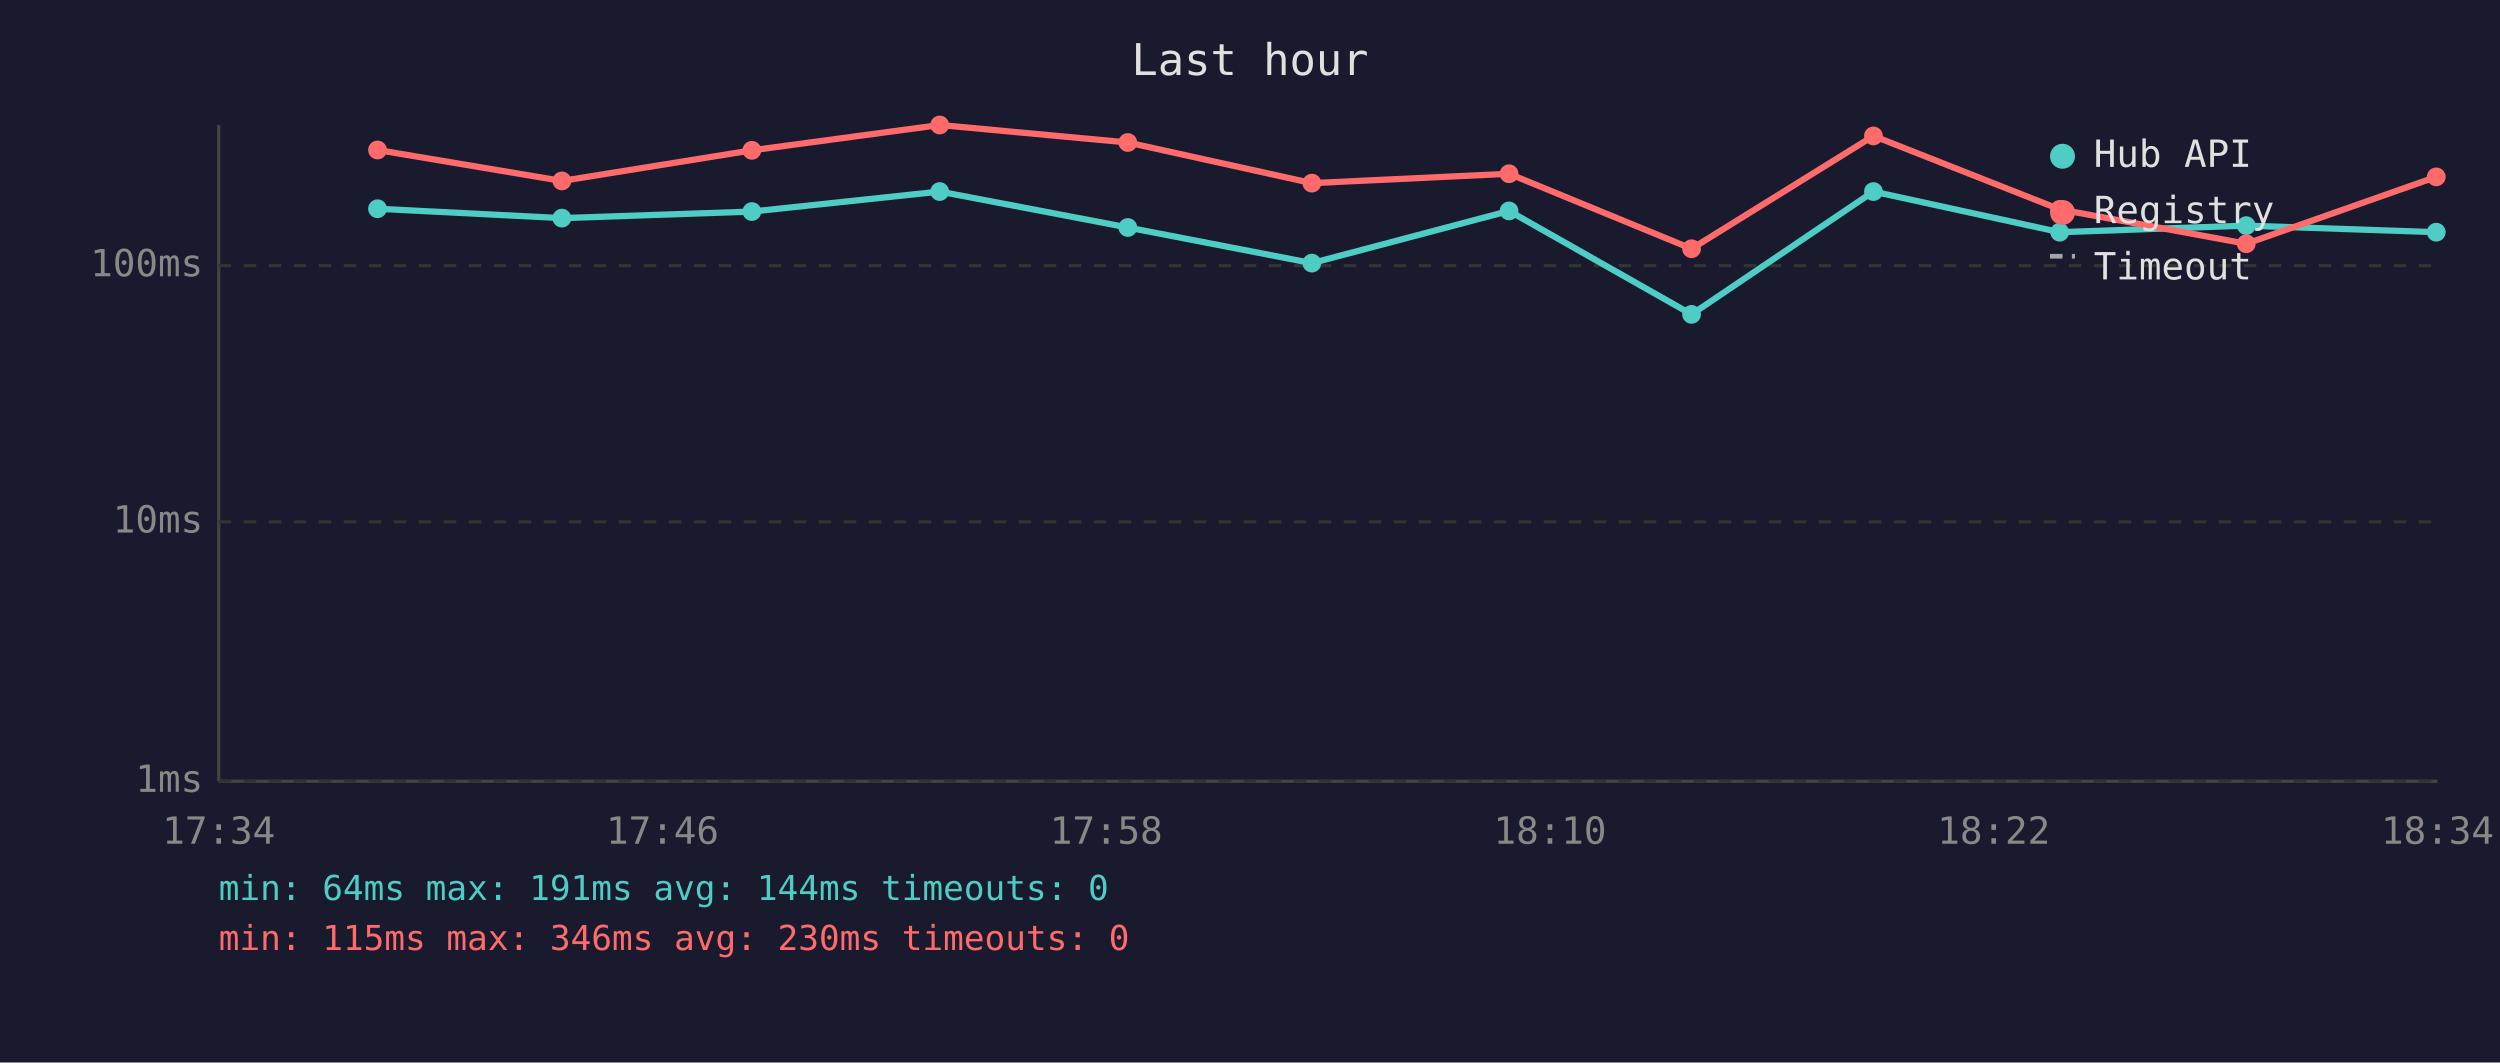
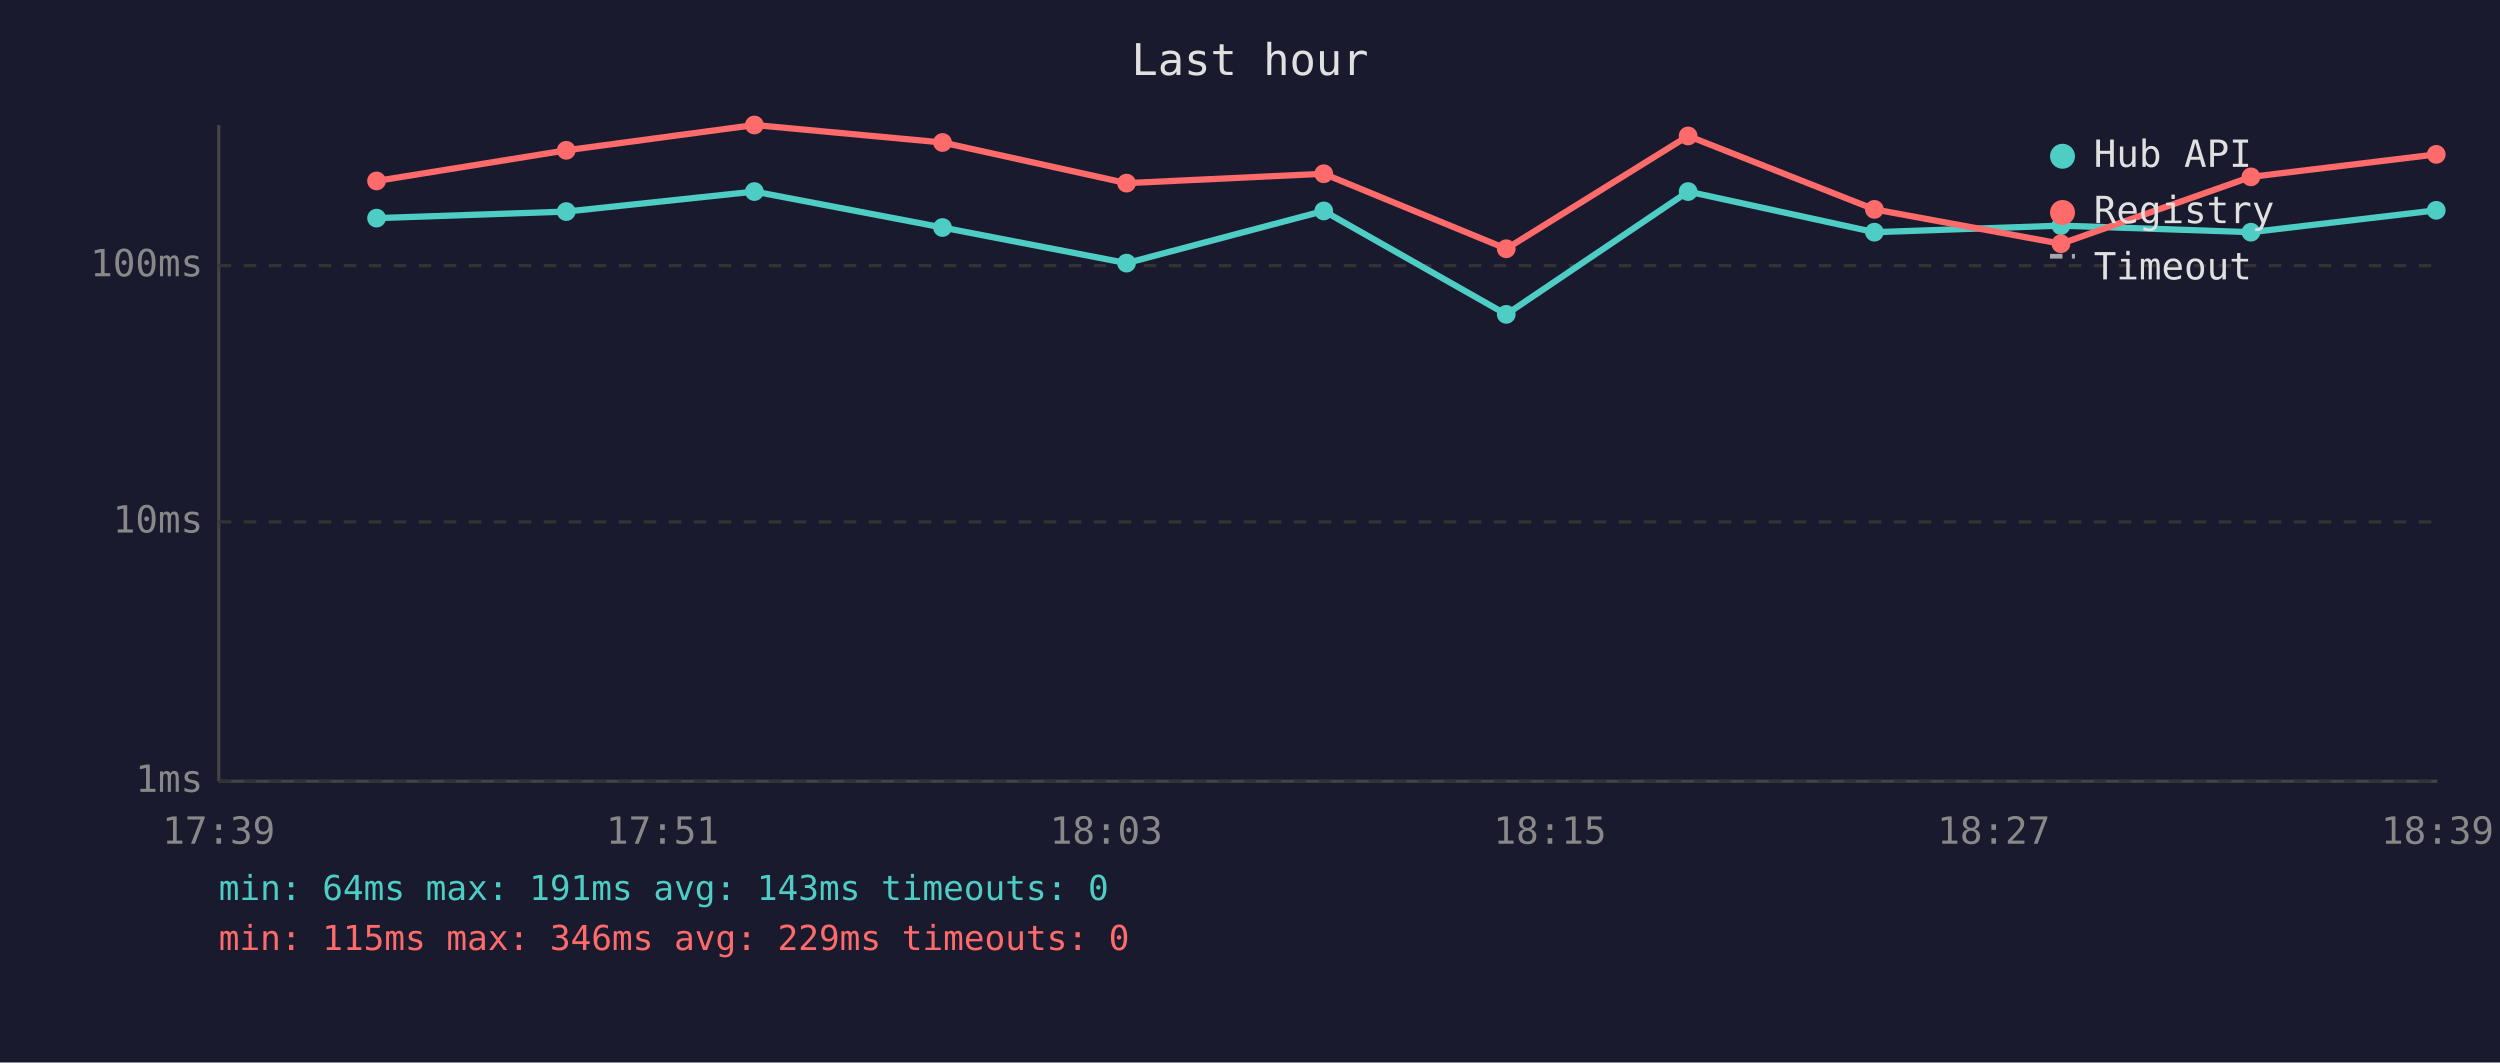
<svg xmlns="http://www.w3.org/2000/svg" viewBox="0 0 800 340" font-family="monospace" font-size="12">
  <rect width="800" height="340" fill="#1a1a2e" />
  <text x="400" y="24" fill="#e0e0e0" font-size="14" text-anchor="middle">Last hour</text>
  <line x1="70" y1="40" x2="70" y2="250" stroke="#444" stroke-width="1" />
  <line x1="70" y1="250" x2="780" y2="250" stroke="#444" stroke-width="1" />
  <line x1="70" y1="250" x2="780" y2="250" stroke="#333" stroke-width="1" stroke-dasharray="4" />
  <text x="65" y="250" fill="#888" text-anchor="end" dominant-baseline="middle">1ms</text>
  <line x1="70" y1="167" x2="780" y2="167" stroke="#333" stroke-width="1" stroke-dasharray="4" />
  <text x="65" y="167" fill="#888" text-anchor="end" dominant-baseline="middle">10ms</text>
  <line x1="70" y1="85" x2="780" y2="85" stroke="#333" stroke-width="1" stroke-dasharray="4" />
  <text x="65" y="85" fill="#888" text-anchor="end" dominant-baseline="middle">100ms</text>
-   <text x="70" y="270" fill="#888" text-anchor="middle">17:34</text>
-   <text x="212" y="270" fill="#888" text-anchor="middle">17:46</text>
-   <text x="354" y="270" fill="#888" text-anchor="middle">17:58</text>
-   <text x="496" y="270" fill="#888" text-anchor="middle">18:10</text>
-   <text x="638" y="270" fill="#888" text-anchor="middle">18:22</text>
-   <text x="780" y="270" fill="#888" text-anchor="middle">18:34</text>
-   <polyline points="120.8,66.8 179.8,69.8 240.6,67.7 300.7,61.3 360.9,72.8 419.8,84.2 482.9,67.5 541.3,100.6 599.5,61.3 659.1,74.3 718.8,72.2 779.6,74.3" fill="none" stroke="#4ecdc4" stroke-width="2" opacity="1" />
-   <circle cx="120.8" cy="66.8" r="3" fill="#4ecdc4" />
-   <circle cx="179.8" cy="69.8" r="3" fill="#4ecdc4" />
-   <circle cx="240.6" cy="67.7" r="3" fill="#4ecdc4" />
-   <circle cx="300.7" cy="61.3" r="3" fill="#4ecdc4" />
-   <circle cx="360.9" cy="72.8" r="3" fill="#4ecdc4" />
-   <circle cx="419.8" cy="84.2" r="3" fill="#4ecdc4" />
-   <circle cx="482.9" cy="67.5" r="3" fill="#4ecdc4" />
-   <circle cx="541.3" cy="100.6" r="3" fill="#4ecdc4" />
-   <circle cx="599.5" cy="61.3" r="3" fill="#4ecdc4" />
-   <circle cx="659.1" cy="74.3" r="3" fill="#4ecdc4" />
-   <circle cx="718.8" cy="72.2" r="3" fill="#4ecdc4" />
-   <circle cx="779.6" cy="74.3" r="3" fill="#4ecdc4" />
-   <polyline points="120.8,48.0 179.8,57.9 240.6,48.1 300.7,40.0 360.9,45.6 419.8,58.6 482.9,55.6 541.3,79.6 599.5,43.5 659.1,67.0 718.8,78.0 779.6,56.6" fill="none" stroke="#ff6b6b" stroke-width="2" opacity="1" />
-   <circle cx="120.8" cy="48.0" r="3" fill="#ff6b6b" />
-   <circle cx="179.8" cy="57.9" r="3" fill="#ff6b6b" />
-   <circle cx="240.6" cy="48.1" r="3" fill="#ff6b6b" />
-   <circle cx="300.7" cy="40.0" r="3" fill="#ff6b6b" />
-   <circle cx="360.9" cy="45.6" r="3" fill="#ff6b6b" />
-   <circle cx="419.8" cy="58.6" r="3" fill="#ff6b6b" />
-   <circle cx="482.9" cy="55.6" r="3" fill="#ff6b6b" />
-   <circle cx="541.3" cy="79.6" r="3" fill="#ff6b6b" />
-   <circle cx="599.5" cy="43.5" r="3" fill="#ff6b6b" />
-   <circle cx="659.1" cy="67.0" r="3" fill="#ff6b6b" />
-   <circle cx="718.8" cy="78.0" r="3" fill="#ff6b6b" />
-   <circle cx="779.6" cy="56.6" r="3" fill="#ff6b6b" />
+   <text x="70" y="270" fill="#888" text-anchor="middle">17:39</text>
+   <text x="212" y="270" fill="#888" text-anchor="middle">17:51</text>
+   <text x="354" y="270" fill="#888" text-anchor="middle">18:03</text>
+   <text x="496" y="270" fill="#888" text-anchor="middle">18:15</text>
+   <text x="638" y="270" fill="#888" text-anchor="middle">18:27</text>
+   <text x="780" y="270" fill="#888" text-anchor="middle">18:39</text>
+   <polyline points="120.5,69.8 181.2,67.7 241.4,61.3 301.6,72.8 360.5,84.2 423.6,67.5 482.0,100.6 540.2,61.3 599.8,74.3 659.5,72.2 720.3,74.3 779.6,67.3" fill="none" stroke="#4ecdc4" stroke-width="2" opacity="1" />
+   <circle cx="120.5" cy="69.8" r="3" fill="#4ecdc4" />
+   <circle cx="181.2" cy="67.7" r="3" fill="#4ecdc4" />
+   <circle cx="241.4" cy="61.3" r="3" fill="#4ecdc4" />
+   <circle cx="301.6" cy="72.8" r="3" fill="#4ecdc4" />
+   <circle cx="360.5" cy="84.2" r="3" fill="#4ecdc4" />
+   <circle cx="423.6" cy="67.5" r="3" fill="#4ecdc4" />
+   <circle cx="482.0" cy="100.6" r="3" fill="#4ecdc4" />
+   <circle cx="540.2" cy="61.3" r="3" fill="#4ecdc4" />
+   <circle cx="599.8" cy="74.3" r="3" fill="#4ecdc4" />
+   <circle cx="659.5" cy="72.2" r="3" fill="#4ecdc4" />
+   <circle cx="720.3" cy="74.3" r="3" fill="#4ecdc4" />
+   <circle cx="779.6" cy="67.3" r="3" fill="#4ecdc4" />
+   <polyline points="120.5,57.9 181.2,48.1 241.4,40.0 301.6,45.6 360.5,58.6 423.6,55.6 482.0,79.6 540.2,43.5 599.8,67.0 659.5,78.0 720.3,56.6 779.6,49.4" fill="none" stroke="#ff6b6b" stroke-width="2" opacity="1" />
+   <circle cx="120.5" cy="57.9" r="3" fill="#ff6b6b" />
+   <circle cx="181.2" cy="48.1" r="3" fill="#ff6b6b" />
+   <circle cx="241.4" cy="40.0" r="3" fill="#ff6b6b" />
+   <circle cx="301.6" cy="45.6" r="3" fill="#ff6b6b" />
+   <circle cx="360.5" cy="58.6" r="3" fill="#ff6b6b" />
+   <circle cx="423.6" cy="55.6" r="3" fill="#ff6b6b" />
+   <circle cx="482.0" cy="79.6" r="3" fill="#ff6b6b" />
+   <circle cx="540.2" cy="43.5" r="3" fill="#ff6b6b" />
+   <circle cx="599.8" cy="67.0" r="3" fill="#ff6b6b" />
+   <circle cx="659.5" cy="78.0" r="3" fill="#ff6b6b" />
+   <circle cx="720.3" cy="56.6" r="3" fill="#ff6b6b" />
+   <circle cx="779.6" cy="49.4" r="3" fill="#ff6b6b" />
  <circle cx="660" cy="50" r="4" fill="#4ecdc4" />
  <text x="670" y="50" fill="#e0e0e0" dominant-baseline="middle">Hub API</text>
  <circle cx="660" cy="68" r="4" fill="#ff6b6b" />
  <text x="670" y="68" fill="#e0e0e0" dominant-baseline="middle">Registry</text>
  <line x1="656" y1="82" x2="664" y2="82" stroke="#e0e0e0" stroke-width="1.5" stroke-dasharray="4,3" opacity="0.7" />
  <text x="670" y="86" fill="#e0e0e0" dominant-baseline="middle">Timeout</text>
-   <text x="70" y="288" fill="#4ecdc4" font-size="11">min: 64ms  max: 191ms  avg: 144ms  timeouts: 0</text>
-   <text x="70" y="304" fill="#ff6b6b" font-size="11">min: 115ms  max: 346ms  avg: 230ms  timeouts: 0</text>
+   <text x="70" y="288" fill="#4ecdc4" font-size="11">min: 64ms  max: 191ms  avg: 143ms  timeouts: 0</text>
+   <text x="70" y="304" fill="#ff6b6b" font-size="11">min: 115ms  max: 346ms  avg: 229ms  timeouts: 0</text>
</svg>
